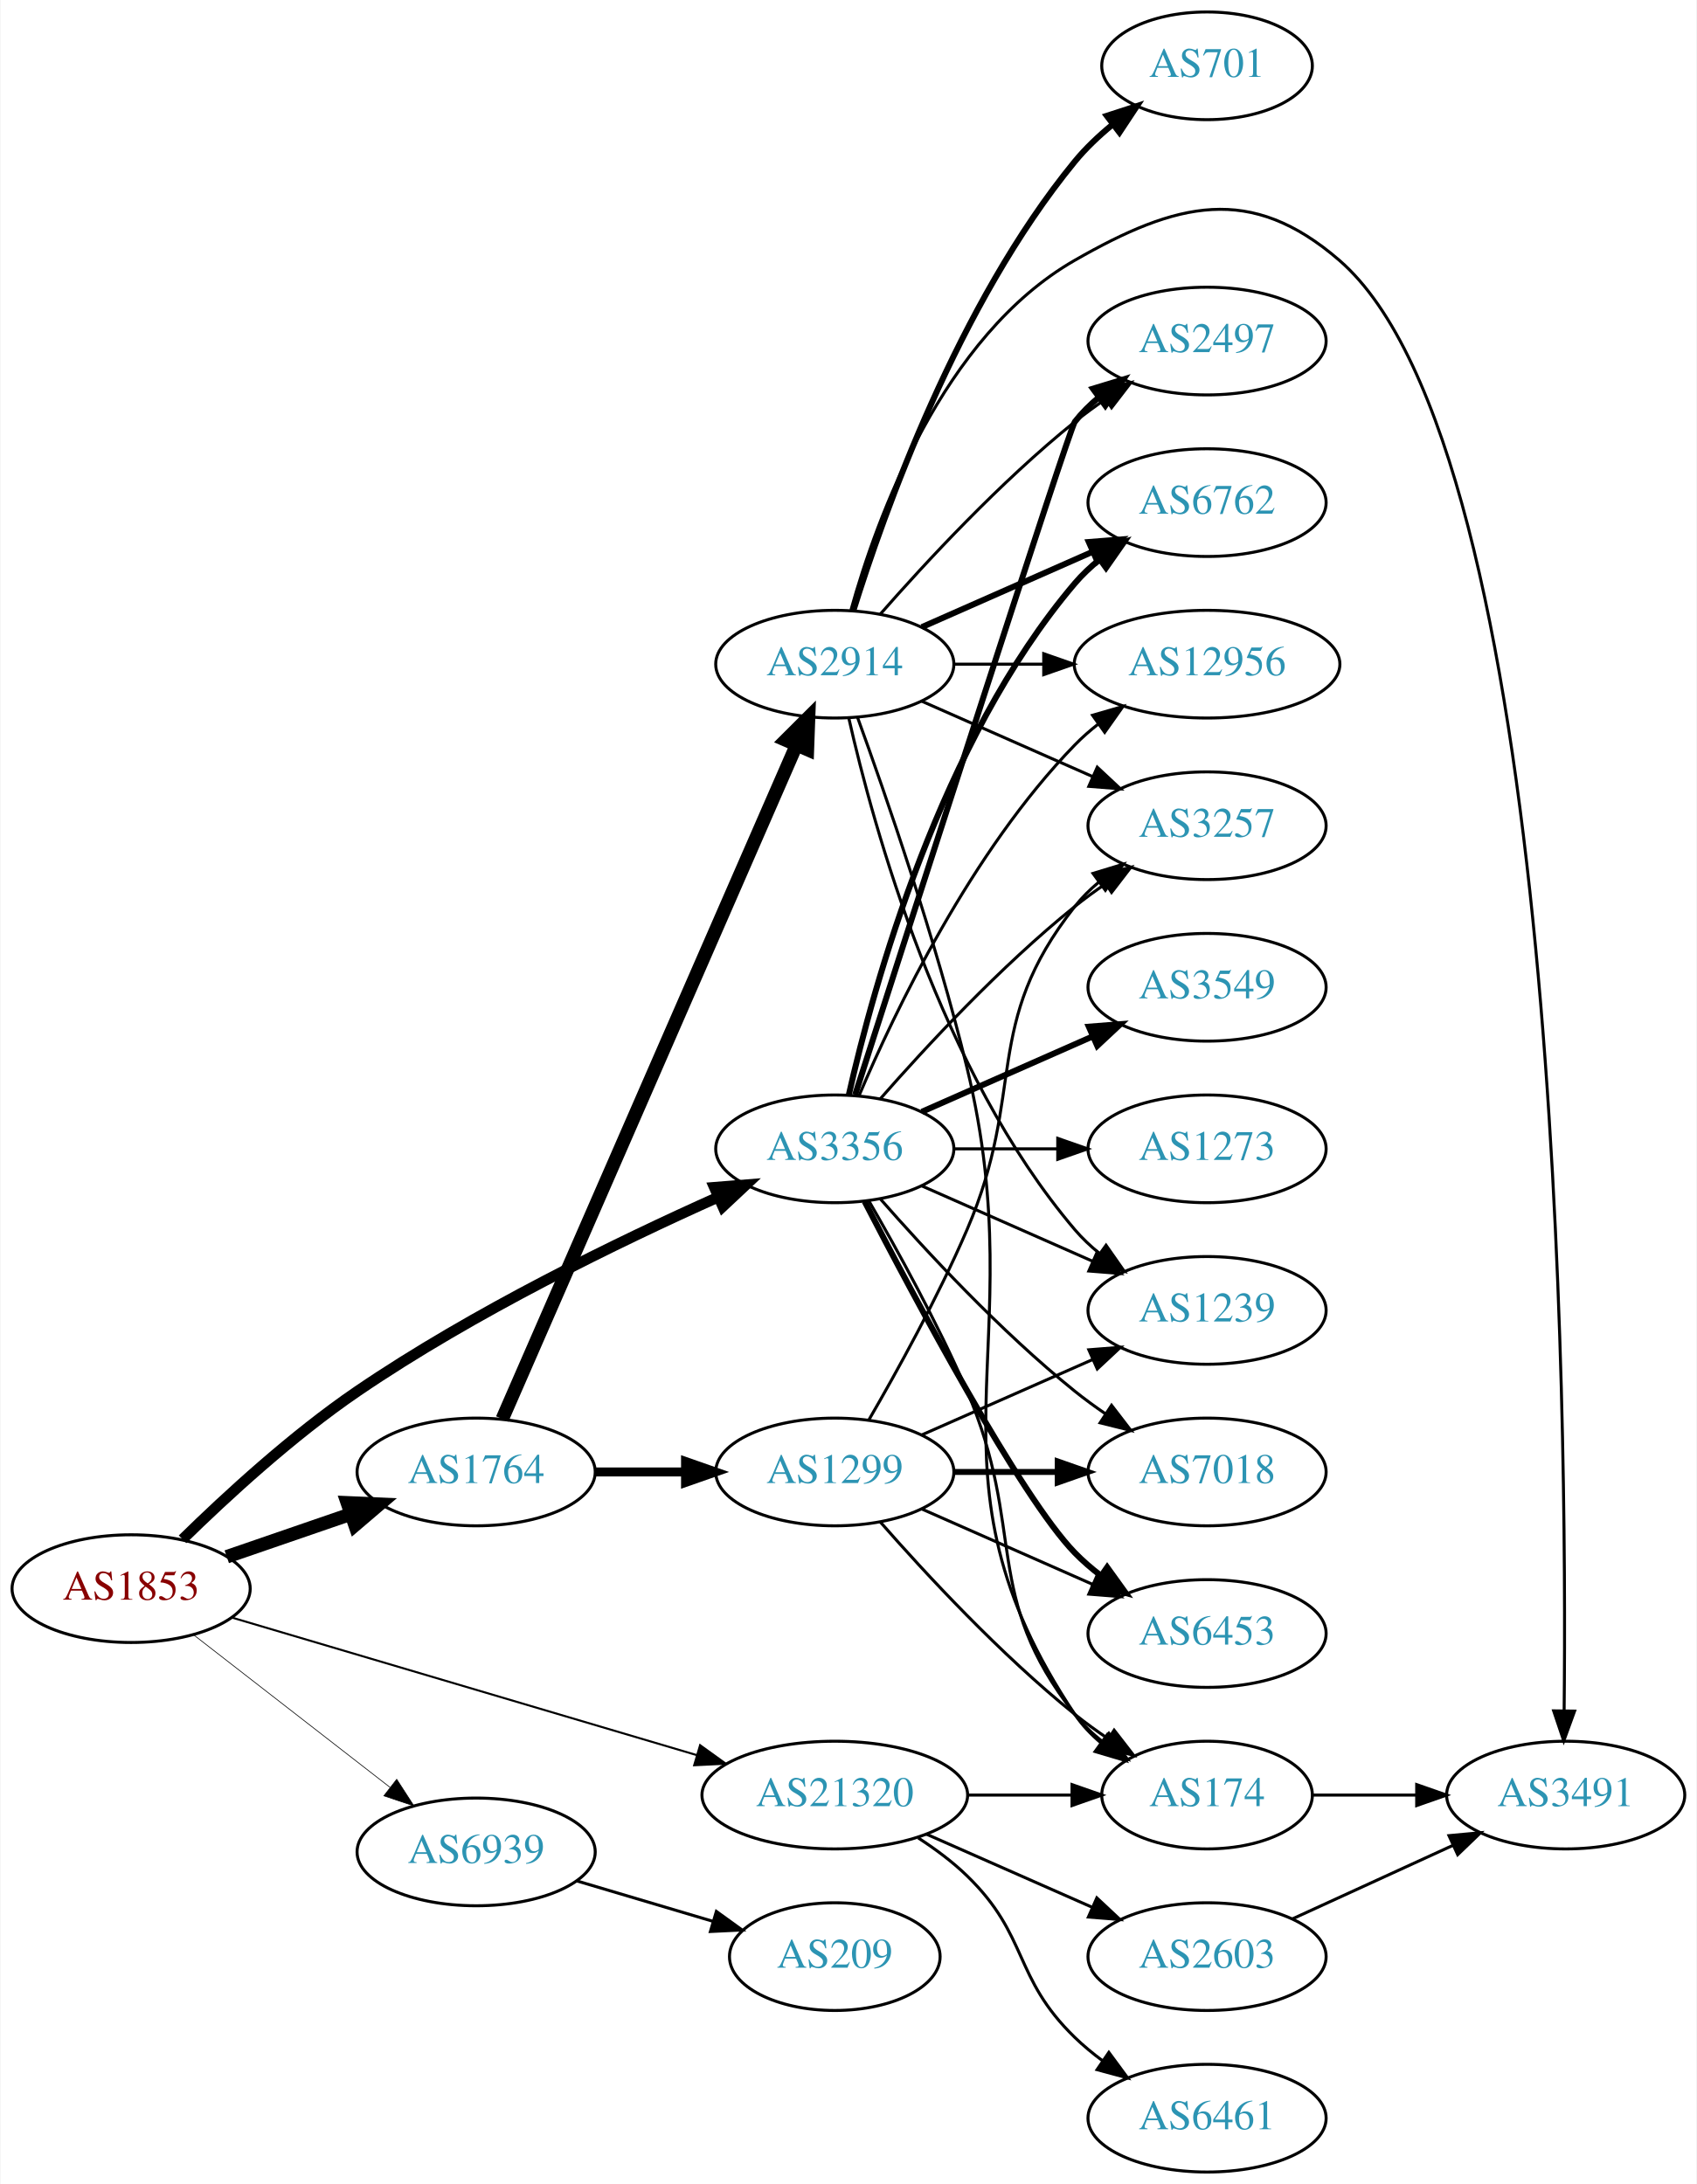
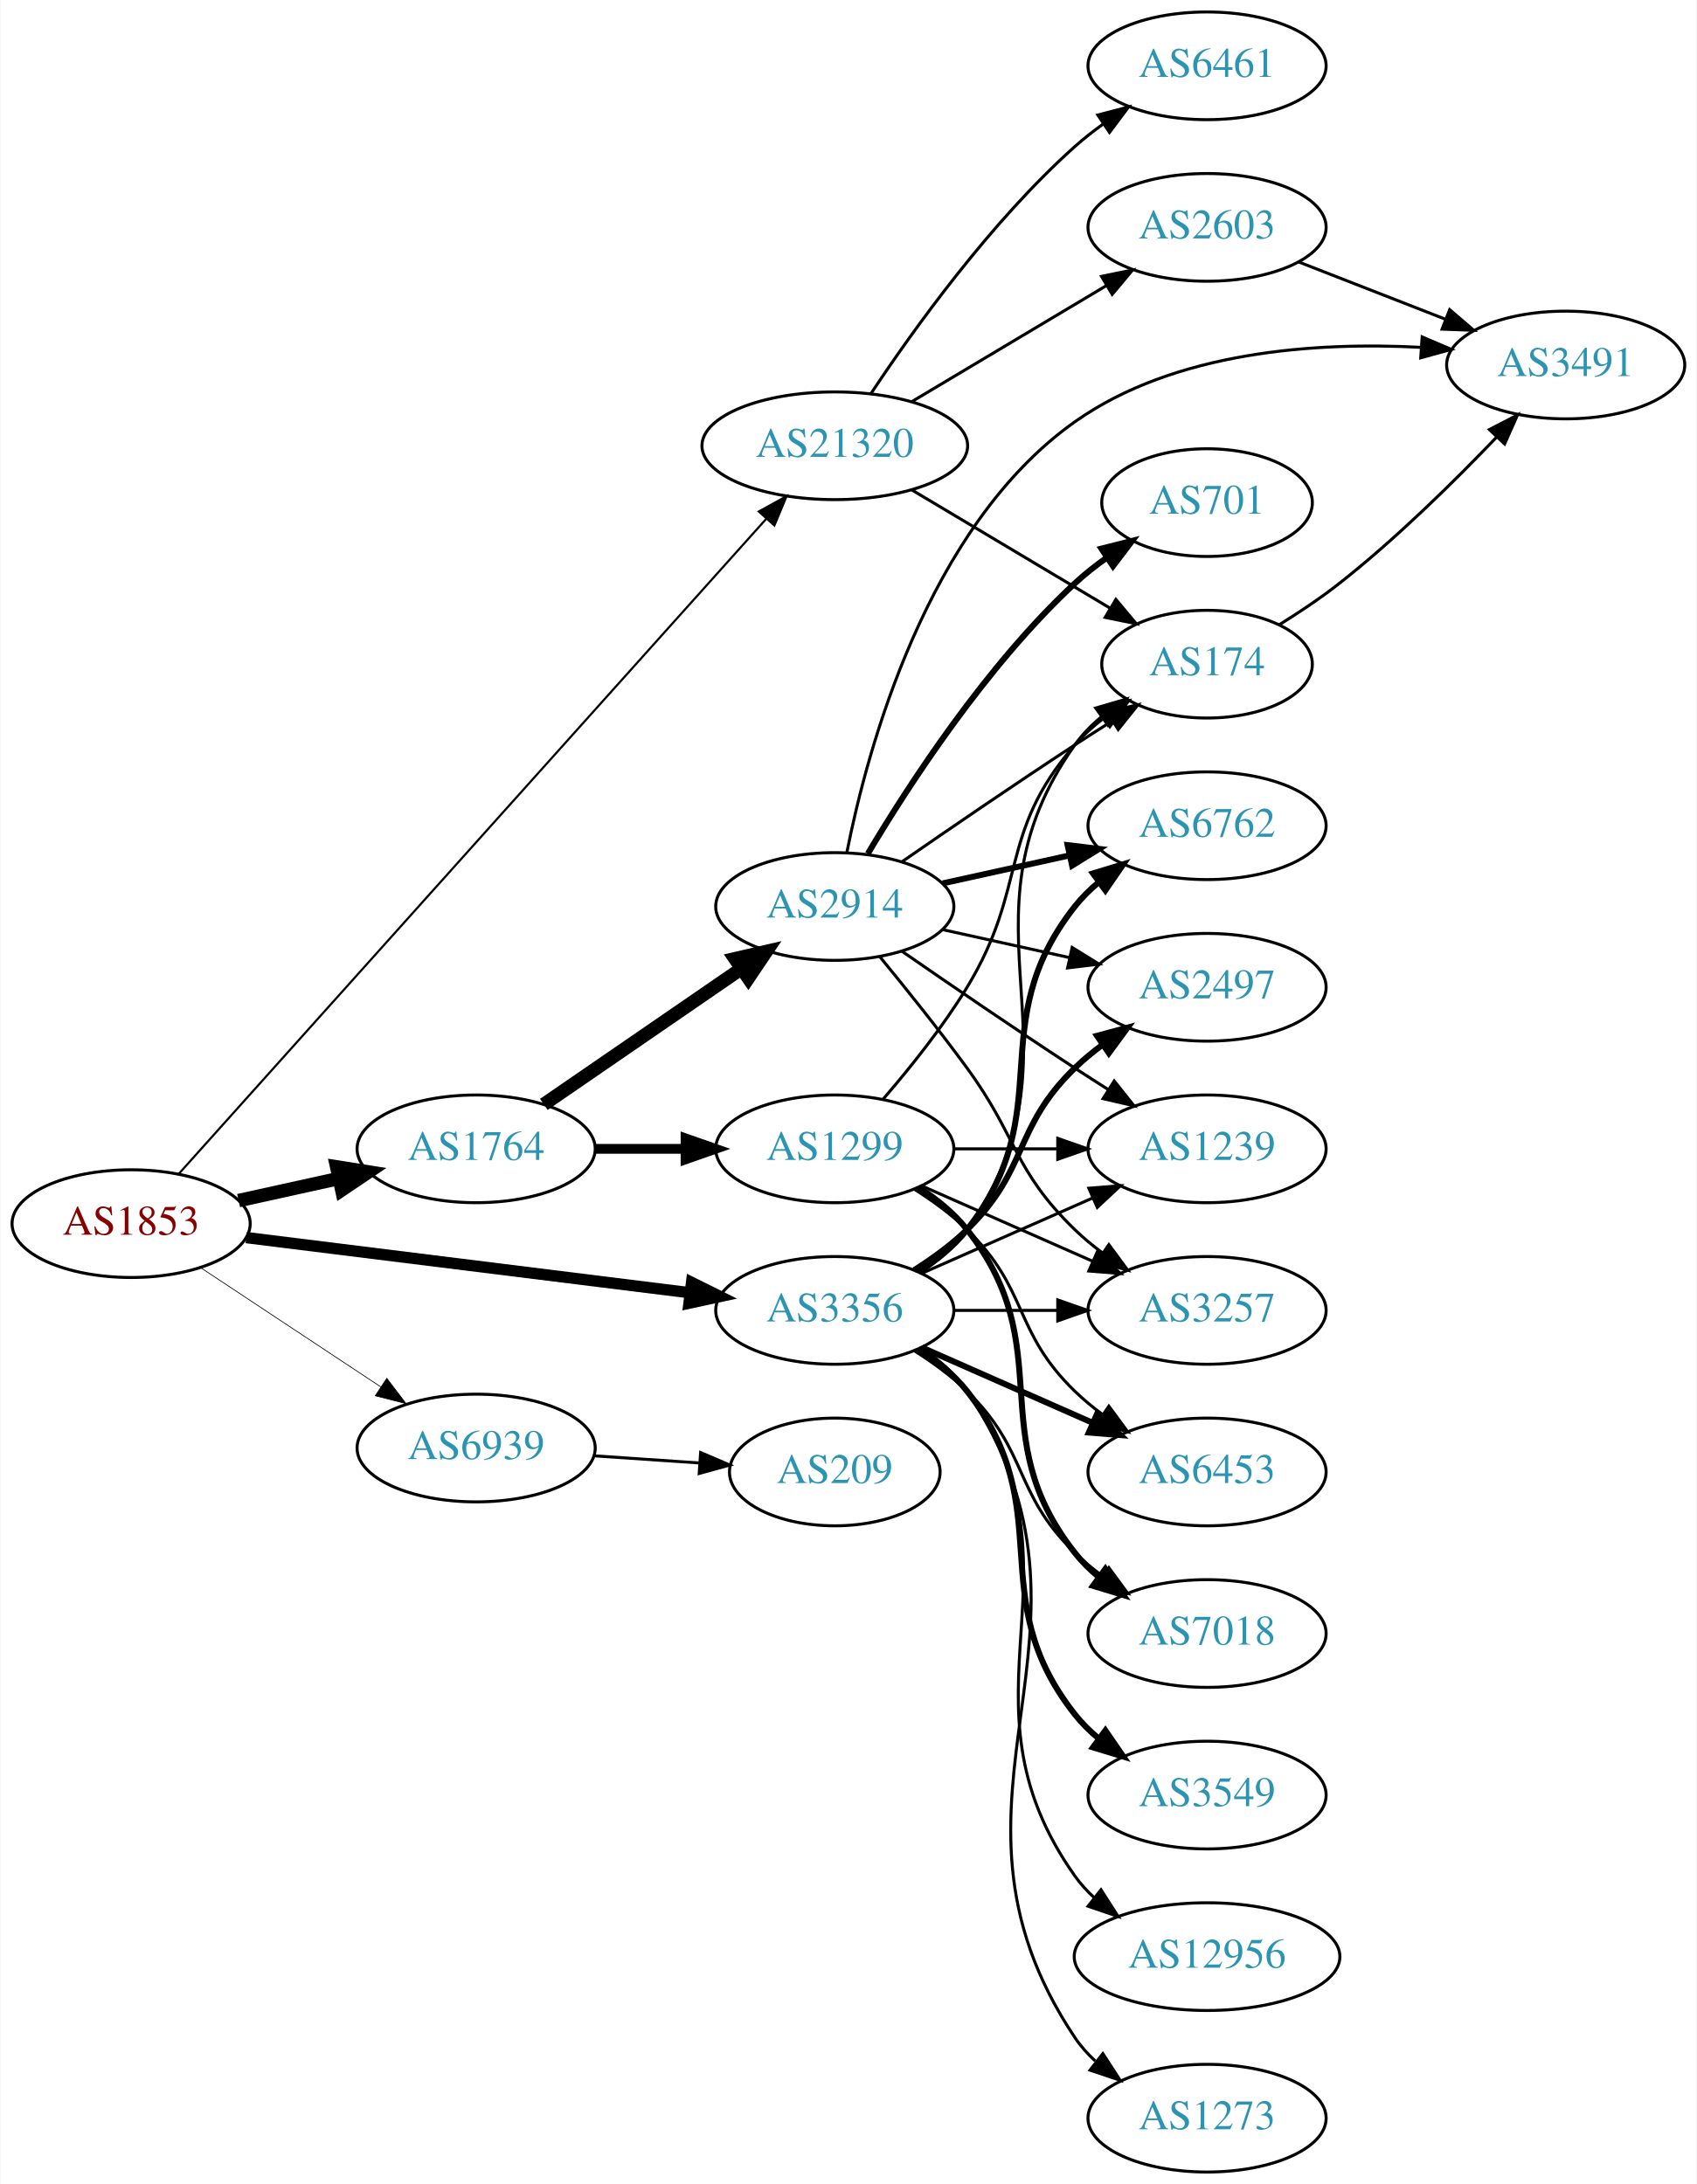
<svg xmlns="http://www.w3.org/2000/svg" xmlns:xlink="http://www.w3.org/1999/xlink" width="567pt" height="730pt" viewBox="0.00 0.00 566.66 730.00">
  <g id="graph0" class="graph" transform="scale(1 1) rotate(0) translate(4 726)">
    <polygon fill="white" stroke="none" points="-4,4 -4,-726 562.663,-726 562.663,4 -4,4" />
    <g id="node1" class="node">
      <g id="a_node1">
        <a xlink:href="/asn/1853" xlink:title="AS1853 ~ ACOnet Backbone [AT]">
-           <ellipse fill="#ffffff" stroke="black" cx="39.647" cy="-195" rx="39.794" ry="18" />
-           <text text-anchor="middle" x="39.647" y="-191.3" font-family="Times,serif" font-size="14.00" fill="#880000">AS1853</text>
+           <ellipse fill="#ffffff" stroke="black" cx="39.647" cy="-317" rx="39.794" ry="18" />
+           <text text-anchor="middle" x="39.647" y="-313.3" font-family="Times,serif" font-size="14.00" fill="#880000">AS1853</text>
        </a>
      </g>
    </g>
    <g id="node2" class="node">
      <g id="a_node2">
        <a xlink:href="/asn/1764" xlink:title="AS1764 ~ NEXTLAYER-AS [AT]">
-           <ellipse fill="#ffffff" stroke="black" cx="154.939" cy="-234" rx="39.794" ry="18" />
-           <text text-anchor="middle" x="154.939" y="-230.3" font-family="Times,serif" font-size="14.00" fill="#2c94b3">AS1764</text>
+           <ellipse fill="#ffffff" stroke="black" cx="154.939" cy="-342" rx="39.794" ry="18" />
+           <text text-anchor="middle" x="154.939" y="-338.3" font-family="Times,serif" font-size="14.00" fill="#2c94b3">AS1764</text>
        </a>
      </g>
    </g>
    <g id="edge1" class="edge">
-       <path fill="none" stroke="black" stroke-width="4.5" d="M71.604,-205.657C84.362,-210.049 99.326,-215.2 112.972,-219.897" />
-       <polygon fill="black" stroke="black" stroke-width="4.5" points="111.888,-223.689 122.625,-223.22 114.452,-216.242 111.888,-223.689" />
+       <path fill="none" stroke="black" stroke-width="4.5" d="M75.562,-324.705C86.115,-327.033 97.854,-329.624 108.967,-332.076" />
+       <polygon fill="black" stroke="black" stroke-width="4.5" points="108.33,-335.968 118.944,-334.278 110.027,-328.278 108.33,-335.968" />
    </g>
    <g id="node3" class="node">
      <g id="a_node3">
        <a xlink:href="/asn/3356" xlink:title="AS3356 ~ Level 3 Parent, LLC [US]">
-           <ellipse fill="#ffffff" stroke="black" cx="274.782" cy="-342" rx="39.794" ry="18" />
-           <text text-anchor="middle" x="274.782" y="-338.3" font-family="Times,serif" font-size="14.00" fill="#2c94b3">AS3356</text>
+           <ellipse fill="#ffffff" stroke="black" cx="274.782" cy="-288" rx="39.794" ry="18" />
+           <text text-anchor="middle" x="274.782" y="-284.3" font-family="Times,serif" font-size="14.00" fill="#2c94b3">AS3356</text>
        </a>
      </g>
    </g>
    <g id="edge2" class="edge">
-       <path fill="none" stroke="black" stroke-width="3.6" d="M56.838,-211.496C71.324,-225.701 93.566,-246.192 115.293,-261 154.104,-287.452 202.699,-311.047 235.778,-325.853" />
-       <polygon fill="black" stroke="black" stroke-width="3.6" points="234.535,-329.13 245.096,-329.975 237.367,-322.729 234.535,-329.13" />
+       <path fill="none" stroke="black" stroke-width="3.789" d="M78.104,-312.341C118.38,-307.331 182.515,-299.353 226.302,-293.906" />
+       <polygon fill="black" stroke="black" stroke-width="3.789" points="226.926,-297.356 236.418,-292.648 226.062,-290.409 226.926,-297.356" />
    </g>
    <g id="node4" class="node">
      <g id="a_node4">
        <a xlink:href="/asn/21320" xlink:title="AS21320 ~ GEANT Vereniging [EU]">
-           <ellipse fill="#ffffff" stroke="black" cx="274.782" cy="-126" rx="44.393" ry="18" />
-           <text text-anchor="middle" x="274.782" y="-122.3" font-family="Times,serif" font-size="14.00" fill="#2c94b3">AS21320</text>
+           <ellipse fill="#ffffff" stroke="black" cx="274.782" cy="-577" rx="44.393" ry="18" />
+           <text text-anchor="middle" x="274.782" y="-573.3" font-family="Times,serif" font-size="14.00" fill="#2c94b3">AS21320</text>
        </a>
      </g>
    </g>
    <g id="edge3" class="edge">
-       <path fill="none" stroke="black" stroke-width="0.675" d="M73.555,-185.26C114.131,-173.251 183.292,-152.782 228.764,-139.324" />
-       <polygon fill="black" stroke="black" stroke-width="0.675" points="229.775,-142.675 238.371,-136.48 227.789,-135.962 229.775,-142.675" />
+       <path fill="none" stroke="black" stroke-width="0.711" d="M55.585,-333.66C95.542,-378.221 205.019,-500.314 251.951,-552.653" />
+       <polygon fill="black" stroke="black" stroke-width="0.711" points="249.385,-555.034 258.666,-560.143 254.596,-550.361 249.385,-555.034" />
    </g>
    <g id="node5" class="node">
      <g id="a_node5">
        <a xlink:href="/asn/6939" xlink:title="AS6939 ~ Hurricane Electric LLC [US]">
-           <ellipse fill="#ffffff" stroke="black" cx="154.939" cy="-107" rx="39.794" ry="18" />
-           <text text-anchor="middle" x="154.939" y="-103.3" font-family="Times,serif" font-size="14.00" fill="#2c94b3">AS6939</text>
+           <ellipse fill="#ffffff" stroke="black" cx="154.939" cy="-242" rx="39.794" ry="18" />
+           <text text-anchor="middle" x="154.939" y="-238.3" font-family="Times,serif" font-size="14.00" fill="#2c94b3">AS6939</text>
        </a>
      </g>
    </g>
    <g id="edge4" class="edge">
-       <path fill="none" stroke="black" stroke-width="0.225" d="M60.64,-179.47C78.841,-165.332 105.89,-144.323 126.183,-128.56" />
-       <polygon fill="black" stroke="black" stroke-width="0.225" points="128.395,-131.273 134.146,-122.375 124.101,-125.745 128.395,-131.273" />
+       <path fill="none" stroke="black" stroke-width="0.237" d="M62.76,-302.361C79.959,-290.975 104.027,-275.042 123.117,-262.405" />
+       <polygon fill="black" stroke="black" stroke-width="0.237" points="125.089,-265.297 131.495,-256.858 121.225,-259.46 125.089,-265.297" />
    </g>
    <g id="node6" class="node">
      <g id="a_node6">
        <a xlink:href="/asn/2914" xlink:title="AS2914 ~ NTT America, Inc. [US]">
-           <ellipse fill="#ffffff" stroke="black" cx="274.782" cy="-504" rx="39.794" ry="18" />
-           <text text-anchor="middle" x="274.782" y="-500.3" font-family="Times,serif" font-size="14.00" fill="#2c94b3">AS2914</text>
+           <ellipse fill="#ffffff" stroke="black" cx="274.782" cy="-423" rx="39.794" ry="18" />
+           <text text-anchor="middle" x="274.782" y="-419.3" font-family="Times,serif" font-size="14.00" fill="#2c94b3">AS2914</text>
        </a>
      </g>
    </g>
    <g id="edge5" class="edge">
-       <path fill="none" stroke="black" stroke-width="4.5" d="M163.671,-251.715C183.773,-297.771 237.781,-421.514 261.884,-476.739" />
-       <polygon fill="black" stroke="black" stroke-width="4.5" points="258.413,-478.629 266.022,-486.219 265.63,-475.479 258.413,-478.629" />
+       <path fill="none" stroke="black" stroke-width="4.5" d="M177.554,-356.857C196.042,-369.565 222.856,-387.995 243.485,-402.175" />
+       <polygon fill="black" stroke="black" stroke-width="4.5" points="241.434,-405.544 251.906,-407.963 245.895,-399.054 241.434,-405.544" />
    </g>
    <g id="node7" class="node">
      <g id="a_node7">
        <a xlink:href="/asn/1299" xlink:title="AS1299 ~ Telia Carrier [EU]">
-           <ellipse fill="#ffffff" stroke="black" cx="274.782" cy="-234" rx="39.794" ry="18" />
-           <text text-anchor="middle" x="274.782" y="-230.3" font-family="Times,serif" font-size="14.00" fill="#2c94b3">AS1299</text>
+           <ellipse fill="#ffffff" stroke="black" cx="274.782" cy="-342" rx="39.794" ry="18" />
+           <text text-anchor="middle" x="274.782" y="-338.3" font-family="Times,serif" font-size="14.00" fill="#2c94b3">AS1299</text>
        </a>
      </g>
    </g>
    <g id="edge6" class="edge">
-       <path fill="none" stroke="black" stroke-width="3" d="M194.852,-234C204.405,-234 214.755,-234 224.718,-234" />
-       <polygon fill="black" stroke="black" stroke-width="3" points="224.91,-237.5 234.91,-234 224.91,-230.5 224.91,-237.5" />
+       <path fill="none" stroke="black" stroke-width="3.273" d="M194.852,-342C204.405,-342 214.755,-342 224.718,-342" />
+       <polygon fill="black" stroke="black" stroke-width="3.273" points="224.91,-345.5 234.91,-342 224.91,-338.5 224.91,-345.5" />
    </g>
    <g id="node8" class="node">
      <g id="a_node8">
-         <a xlink:href="/asn/174" xlink:title="AS174 ~ Cogent Communications [US]">
-           <ellipse fill="#ffffff" stroke="black" cx="399.174" cy="-126" rx="35.194" ry="18" />
-           <text text-anchor="middle" x="399.174" y="-122.3" font-family="Times,serif" font-size="14.00" fill="#2c94b3">AS174</text>
-         </a>
-       </g>
-     </g>
-     <g id="edge23" class="edge">
-       <path fill="none" stroke="black" d="M286.094,-324.723C295.448,-308.603 309.226,-283.696 318.978,-261 338.953,-214.513 323.679,-192.754 354.978,-153 357.625,-149.639 360.813,-146.583 364.245,-143.839" />
-       <polygon fill="black" stroke="black" points="366.383,-146.614 372.552,-138 362.358,-140.887 366.383,-146.614" />
+         <a xlink:href="/asn/3257" xlink:title="AS3257 ~ GTT [DE]">
+           <ellipse fill="#ffffff" stroke="black" cx="399.174" cy="-288" rx="39.794" ry="18" />
+           <text text-anchor="middle" x="399.174" y="-284.3" font-family="Times,serif" font-size="14.00" fill="#2c94b3">AS3257</text>
+         </a>
+       </g>
+     </g>
+     <g id="edge21" class="edge">
+       <path fill="none" stroke="black" d="M314.508,-288C325.446,-288 337.497,-288 348.963,-288" />
+       <polygon fill="black" stroke="black" points="349.28,-291.5 359.28,-288 349.28,-284.5 349.28,-291.5" />
    </g>
    <g id="node9" class="node">
      <g id="a_node9">
-         <a xlink:href="/asn/6762" xlink:title="AS6762 ~ TELECOM ITALIA SPARKLE S.p.A. [IT]">
-           <ellipse fill="#ffffff" stroke="black" cx="399.174" cy="-558" rx="39.794" ry="18" />
-           <text text-anchor="middle" x="399.174" y="-554.3" font-family="Times,serif" font-size="14.00" fill="#2c94b3">AS6762</text>
-         </a>
-       </g>
-     </g>
-     <g id="edge27" class="edge">
-       <path fill="none" stroke="black" stroke-width="2" d="M279.476,-360.075C287.616,-396.148 310.049,-478.14 354.978,-531 357.412,-533.864 360.229,-536.521 363.234,-538.961" />
-       <polygon fill="black" stroke="black" stroke-width="2" points="361.333,-541.905 371.494,-544.906 365.422,-536.224 361.333,-541.905" />
+         <a xlink:href="/asn/174" xlink:title="AS174 ~ Cogent Communications [US]">
+           <ellipse fill="#ffffff" stroke="black" cx="399.174" cy="-504" rx="35.194" ry="18" />
+           <text text-anchor="middle" x="399.174" y="-500.3" font-family="Times,serif" font-size="14.00" fill="#2c94b3">AS174</text>
+         </a>
+       </g>
+     </g>
+     <g id="edge22" class="edge">
+       <path fill="none" stroke="black" d="M303.616,-300.838C309.43,-304.661 314.996,-309.367 318.978,-315 361.557,-375.225 312.399,-416.775 354.978,-477 357.448,-480.493 360.527,-483.63 363.896,-486.421" />
+       <polygon fill="black" stroke="black" points="361.965,-489.343 372.136,-492.31 366.035,-483.648 361.965,-489.343" />
    </g>
    <g id="node11" class="node">
      <g id="a_node11">
        <a xlink:href="/asn/1239" xlink:title="AS1239 ~ Sprint [US]">
-           <ellipse fill="#ffffff" stroke="black" cx="399.174" cy="-288" rx="39.794" ry="18" />
-           <text text-anchor="middle" x="399.174" y="-284.3" font-family="Times,serif" font-size="14.00" fill="#2c94b3">AS1239</text>
+           <ellipse fill="#ffffff" stroke="black" cx="399.174" cy="-342" rx="39.794" ry="18" />
+           <text text-anchor="middle" x="399.174" y="-338.3" font-family="Times,serif" font-size="14.00" fill="#2c94b3">AS1239</text>
        </a>
      </g>
    </g>
    <g id="edge25" class="edge">
-       <path fill="none" stroke="black" d="M303.861,-329.611C320.809,-322.134 342.606,-312.517 360.976,-304.412" />
-       <polygon fill="black" stroke="black" points="362.489,-307.57 370.226,-300.331 359.664,-301.166 362.489,-307.57" />
-     </g>
-     <g id="node13" class="node">
-       <g id="a_node13">
-         <a xlink:href="/asn/3257" xlink:title="AS3257 ~ GTT [DE]">
+       <path fill="none" stroke="black" d="M303.861,-300.389C320.809,-307.866 342.606,-317.483 360.976,-325.588" />
+       <polygon fill="black" stroke="black" points="359.664,-328.834 370.226,-329.669 362.489,-322.43 359.664,-328.834" />
+     </g>
+     <g id="node12" class="node">
+       <g id="a_node12">
+         <a xlink:href="/asn/6762" xlink:title="AS6762 ~ TELECOM ITALIA SPARKLE S.p.A. [IT]">
          <ellipse fill="#ffffff" stroke="black" cx="399.174" cy="-450" rx="39.794" ry="18" />
-           <text text-anchor="middle" x="399.174" y="-446.3" font-family="Times,serif" font-size="14.00" fill="#2c94b3">AS3257</text>
-         </a>
-       </g>
-     </g>
-     <g id="edge21" class="edge">
-       <path fill="none" stroke="black" d="M289.934,-358.663C305.036,-375.894 330.157,-403.024 354.978,-423 358.233,-425.62 361.759,-428.192 365.343,-430.646" />
-       <polygon fill="black" stroke="black" points="363.431,-433.577 373.716,-436.121 367.262,-427.719 363.431,-433.577" />
+           <text text-anchor="middle" x="399.174" y="-446.3" font-family="Times,serif" font-size="14.00" fill="#2c94b3">AS6762</text>
+         </a>
+       </g>
+     </g>
+     <g id="edge24" class="edge">
+       <path fill="none" stroke="black" stroke-width="2" d="M302.754,-300.855C308.742,-304.72 314.602,-309.441 318.978,-315 350.277,-354.754 323.679,-383.246 354.978,-423 357.303,-425.953 360.047,-428.67 363.006,-431.147" />
+       <polygon fill="black" stroke="black" stroke-width="2" points="361.065,-434.064 371.203,-437.145 365.199,-428.415 361.065,-434.064" />
    </g>
    <g id="node14" class="node">
      <g id="a_node14">
        <a xlink:href="/asn/2497" xlink:title="AS2497 ~ Internet Initiative Japan Inc. [JP]">
-           <ellipse fill="#ffffff" stroke="black" cx="399.174" cy="-612" rx="39.794" ry="18" />
-           <text text-anchor="middle" x="399.174" y="-608.3" font-family="Times,serif" font-size="14.00" fill="#2c94b3">AS2497</text>
-         </a>
-       </g>
-     </g>
-     <g id="edge22" class="edge">
-       <path fill="none" stroke="black" stroke-width="2" d="M281.581,-360.068C299.541,-415.995 353.159,-582.673 354.978,-585 357.293,-587.961 360.03,-590.683 362.985,-593.164" />
-       <polygon fill="black" stroke="black" stroke-width="2" points="361.041,-596.078 371.176,-599.165 365.178,-590.432 361.041,-596.078" />
+           <ellipse fill="#ffffff" stroke="black" cx="399.174" cy="-396" rx="39.794" ry="18" />
+           <text text-anchor="middle" x="399.174" y="-392.3" font-family="Times,serif" font-size="14.00" fill="#2c94b3">AS2497</text>
+         </a>
+       </g>
+     </g>
+     <g id="edge20" class="edge">
+       <path fill="none" stroke="black" stroke-width="2" d="M301.311,-301.462C307.474,-305.362 313.775,-309.948 318.978,-315 339.671,-335.094 334.285,-348.906 354.978,-369 357.823,-371.763 360.997,-374.386 364.297,-376.834" />
+       <polygon fill="black" stroke="black" stroke-width="2" points="362.414,-379.786 372.645,-382.538 366.363,-374.006 362.414,-379.786" />
    </g>
    <g id="node15" class="node">
      <g id="a_node15">
-         <a xlink:href="/asn/12956" xlink:title="AS12956 ~ TELXIUS [ES]">
-           <ellipse fill="#ffffff" stroke="black" cx="399.174" cy="-504" rx="44.393" ry="18" />
-           <text text-anchor="middle" x="399.174" y="-500.3" font-family="Times,serif" font-size="14.00" fill="#2c94b3">AS12956</text>
-         </a>
-       </g>
-     </g>
-     <g id="edge28" class="edge">
-       <path fill="none" stroke="black" d="M282.973,-359.975C294.739,-387.682 320.314,-441.348 354.978,-477 357.394,-479.485 360.082,-481.842 362.903,-484.051" />
-       <polygon fill="black" stroke="black" points="360.911,-486.929 371.088,-489.873 364.968,-481.225 360.911,-486.929" />
+         <a xlink:href="/asn/7018" xlink:title="AS7018 ~ AT&amp;T Services, Inc. [US]">
+           <ellipse fill="#ffffff" stroke="black" cx="399.174" cy="-180" rx="39.794" ry="18" />
+           <text text-anchor="middle" x="399.174" y="-176.3" font-family="Times,serif" font-size="14.00" fill="#2c94b3">AS7018</text>
+         </a>
+       </g>
+     </g>
+     <g id="edge19" class="edge">
+       <path fill="none" stroke="black" d="M301.311,-274.538C307.474,-270.638 313.775,-266.052 318.978,-261 339.671,-240.906 334.285,-227.094 354.978,-207 357.823,-204.237 360.997,-201.614 364.297,-199.166" />
+       <polygon fill="black" stroke="black" points="366.363,-201.994 372.645,-193.462 362.414,-196.214 366.363,-201.994" />
    </g>
    <g id="node16" class="node">
      <g id="a_node16">
-         <a xlink:href="/asn/7018" xlink:title="AS7018 ~ AT&amp;T Services, Inc. [US]">
+         <a xlink:href="/asn/6453" xlink:title="AS6453 ~ TATA COMMUNICATIONS (AMERICA) INC [US]">
          <ellipse fill="#ffffff" stroke="black" cx="399.174" cy="-234" rx="39.794" ry="18" />
-           <text text-anchor="middle" x="399.174" y="-230.3" font-family="Times,serif" font-size="14.00" fill="#2c94b3">AS7018</text>
-         </a>
-       </g>
-     </g>
-     <g id="edge24" class="edge">
-       <path fill="none" stroke="black" d="M289.934,-325.337C305.036,-308.106 330.157,-280.976 354.978,-261 358.233,-258.38 361.759,-255.808 365.343,-253.354" />
-       <polygon fill="black" stroke="black" points="367.262,-256.281 373.716,-247.879 363.431,-250.423 367.262,-256.281" />
+           <text text-anchor="middle" x="399.174" y="-230.3" font-family="Times,serif" font-size="14.00" fill="#2c94b3">AS6453</text>
+         </a>
+       </g>
+     </g>
+     <g id="edge27" class="edge">
+       <path fill="none" stroke="black" stroke-width="2" d="M303.861,-275.611C320.809,-268.134 342.606,-258.517 360.976,-250.412" />
+       <polygon fill="black" stroke="black" stroke-width="2" points="362.489,-253.57 370.226,-246.331 359.664,-247.166 362.489,-253.57" />
    </g>
    <g id="node17" class="node">
      <g id="a_node17">
-         <a xlink:href="/asn/6453" xlink:title="AS6453 ~ TATA COMMUNICATIONS (AMERICA) INC [US]">
-           <ellipse fill="#ffffff" stroke="black" cx="399.174" cy="-180" rx="39.794" ry="18" />
-           <text text-anchor="middle" x="399.174" y="-176.3" font-family="Times,serif" font-size="14.00" fill="#2c94b3">AS6453</text>
-         </a>
-       </g>
-     </g>
-     <g id="edge26" class="edge">
-       <path fill="none" stroke="black" stroke-width="2" d="M284.747,-324.413C301.338,-292.289 336.794,-225.703 354.978,-207 357.598,-204.305 360.539,-201.761 363.622,-199.392" />
-       <polygon fill="black" stroke="black" stroke-width="2" points="365.797,-202.141 371.99,-193.545 361.788,-196.403 365.797,-202.141" />
+         <a xlink:href="/asn/3549" xlink:title="AS3549 ~ Level 3 Parent, LLC [US]">
+           <ellipse fill="#ffffff" stroke="black" cx="399.174" cy="-126" rx="39.794" ry="18" />
+           <text text-anchor="middle" x="399.174" y="-122.3" font-family="Times,serif" font-size="14.00" fill="#2c94b3">AS3549</text>
+         </a>
+       </g>
+     </g>
+     <g id="edge23" class="edge">
+       <path fill="none" stroke="black" stroke-width="2" d="M302.754,-275.145C308.742,-271.28 314.602,-266.559 318.978,-261 350.277,-221.246 323.679,-192.754 354.978,-153 357.303,-150.047 360.047,-147.33 363.006,-144.853" />
+       <polygon fill="black" stroke="black" stroke-width="2" points="365.199,-147.585 371.203,-138.855 361.065,-141.936 365.199,-147.585" />
    </g>
    <g id="node18" class="node">
      <g id="a_node18">
-         <a xlink:href="/asn/3549" xlink:title="AS3549 ~ Level 3 Parent, LLC [US]">
-           <ellipse fill="#ffffff" stroke="black" cx="399.174" cy="-396" rx="39.794" ry="18" />
-           <text text-anchor="middle" x="399.174" y="-392.3" font-family="Times,serif" font-size="14.00" fill="#2c94b3">AS3549</text>
-         </a>
-       </g>
-     </g>
-     <g id="edge20" class="edge">
-       <path fill="none" stroke="black" stroke-width="2" d="M303.861,-354.389C320.809,-361.866 342.606,-371.483 360.976,-379.588" />
-       <polygon fill="black" stroke="black" stroke-width="2" points="359.664,-382.834 370.226,-383.669 362.489,-376.43 359.664,-382.834" />
+         <a xlink:href="/asn/12956" xlink:title="AS12956 ~ TELXIUS [ES]">
+           <ellipse fill="#ffffff" stroke="black" cx="399.174" cy="-72" rx="44.393" ry="18" />
+           <text text-anchor="middle" x="399.174" y="-68.3" font-family="Times,serif" font-size="14.00" fill="#2c94b3">AS12956</text>
+         </a>
+       </g>
+     </g>
+     <g id="edge26" class="edge">
+       <path fill="none" stroke="black" d="M303.616,-275.162C309.43,-271.339 314.996,-266.633 318.978,-261 361.557,-200.775 312.399,-159.225 354.978,-99 356.867,-96.328 359.112,-93.865 361.572,-91.605" />
+       <polygon fill="black" stroke="black" points="363.735,-94.356 369.448,-85.433 359.418,-88.846 363.735,-94.356" />
    </g>
    <g id="node19" class="node">
      <g id="a_node19">
        <a xlink:href="/asn/1273" xlink:title="AS1273 ~ Vodafone Group PLC [EU]">
-           <ellipse fill="#ffffff" stroke="black" cx="399.174" cy="-342" rx="39.794" ry="18" />
-           <text text-anchor="middle" x="399.174" y="-338.3" font-family="Times,serif" font-size="14.00" fill="#2c94b3">AS1273</text>
-         </a>
-       </g>
-     </g>
-     <g id="edge29" class="edge">
-       <path fill="none" stroke="black" d="M314.508,-342C325.446,-342 337.497,-342 348.963,-342" />
-       <polygon fill="black" stroke="black" points="349.28,-345.5 359.28,-342 349.28,-338.5 349.28,-345.5" />
-     </g>
-     <g id="edge32" class="edge">
-       <path fill="none" stroke="black" d="M319.278,-126C330.535,-126 342.667,-126 353.961,-126" />
-       <polygon fill="black" stroke="black" points="354.048,-129.5 364.048,-126 354.048,-122.5 354.048,-129.5" />
+           <ellipse fill="#ffffff" stroke="black" cx="399.174" cy="-18" rx="39.794" ry="18" />
+           <text text-anchor="middle" x="399.174" y="-14.3" font-family="Times,serif" font-size="14.00" fill="#2c94b3">AS1273</text>
+         </a>
+       </g>
+     </g>
+     <g id="edge28" class="edge">
+       <path fill="none" stroke="black" d="M303.836,-275.313C309.642,-271.485 315.148,-266.737 318.978,-261 373.016,-180.056 300.94,-125.944 354.978,-45 356.893,-42.131 359.227,-39.51 361.808,-37.128" />
+       <polygon fill="black" stroke="black" points="364.359,-39.579 370.12,-30.687 360.071,-34.046 364.359,-39.579" />
+     </g>
+     <g id="edge31" class="edge">
+       <path fill="none" stroke="black" d="M300.55,-562.227C319.656,-550.832 346.209,-534.994 366.801,-522.712" />
+       <polygon fill="black" stroke="black" points="368.712,-525.648 375.507,-517.52 365.126,-519.636 368.712,-525.648" />
    </g>
    <g id="node20" class="node">
      <g id="a_node20">
-         <a xlink:href="/asn/2603" xlink:title="AS2603 ~ NORDUnet [NO]">
-           <ellipse fill="#ffffff" stroke="black" cx="399.174" cy="-72" rx="39.794" ry="18" />
-           <text text-anchor="middle" x="399.174" y="-68.3" font-family="Times,serif" font-size="14.00" fill="#2c94b3">AS2603</text>
-         </a>
-       </g>
-     </g>
-     <g id="edge30" class="edge">
-       <path fill="none" stroke="black" d="M305.41,-112.928C322.004,-105.607 342.864,-96.403 360.597,-88.579" />
-       <polygon fill="black" stroke="black" points="362.344,-91.634 370.081,-84.395 359.519,-85.23 362.344,-91.634" />
+         <a xlink:href="/asn/6461" xlink:title="AS6461 ~ Zayo Bandwidth [US]">
+           <ellipse fill="#ffffff" stroke="black" cx="399.174" cy="-704" rx="39.794" ry="18" />
+           <text text-anchor="middle" x="399.174" y="-700.3" font-family="Times,serif" font-size="14.00" fill="#2c94b3">AS6461</text>
+         </a>
+       </g>
+     </g>
+     <g id="edge29" class="edge">
+       <path fill="none" stroke="black" d="M286.842,-594.402C300.899,-615.615 326.754,-651.751 354.978,-677 357.934,-679.644 361.18,-682.19 364.523,-684.592" />
+       <polygon fill="black" stroke="black" points="362.673,-687.566 372.925,-690.237 366.576,-681.755 362.673,-687.566" />
    </g>
    <g id="node21" class="node">
      <g id="a_node21">
-         <a xlink:href="/asn/6461" xlink:title="AS6461 ~ Zayo Bandwidth [US]">
-           <ellipse fill="#ffffff" stroke="black" cx="399.174" cy="-18" rx="39.794" ry="18" />
-           <text text-anchor="middle" x="399.174" y="-14.3" font-family="Times,serif" font-size="14.00" fill="#2c94b3">AS6461</text>
-         </a>
-       </g>
-     </g>
-     <g id="edge31" class="edge">
-       <path fill="none" stroke="black" d="M302.666,-111.671C308.39,-107.964 314.156,-103.682 318.978,-99 339.671,-78.906 334.285,-65.094 354.978,-45 357.823,-42.237 360.997,-39.614 364.297,-37.166" />
-       <polygon fill="black" stroke="black" points="366.363,-39.993 372.645,-31.462 362.414,-34.214 366.363,-39.993" />
+         <a xlink:href="/asn/2603" xlink:title="AS2603 ~ NORDUnet [NO]">
+           <ellipse fill="#ffffff" stroke="black" cx="399.174" cy="-650" rx="39.794" ry="18" />
+           <text text-anchor="middle" x="399.174" y="-646.3" font-family="Times,serif" font-size="14.00" fill="#2c94b3">AS2603</text>
+         </a>
+       </g>
+     </g>
+     <g id="edge30" class="edge">
+       <path fill="none" stroke="black" d="M300.55,-591.773C319.291,-602.95 345.197,-618.402 365.614,-630.58" />
+       <polygon fill="black" stroke="black" points="363.895,-633.63 374.276,-635.746 367.481,-627.618 363.895,-633.63" />
    </g>
    <g id="node22" class="node">
      <g id="a_node22">
        <a xlink:href="/asn/209" xlink:title="AS209 ~ CenturyLink Communications, LLC [US]">
-           <ellipse fill="#ffffff" stroke="black" cx="274.782" cy="-72" rx="35.194" ry="18" />
-           <text text-anchor="middle" x="274.782" y="-68.3" font-family="Times,serif" font-size="14.00" fill="#2c94b3">AS209</text>
-         </a>
-       </g>
-     </g>
-     <g id="edge34" class="edge">
-       <path fill="none" stroke="black" d="M188.452,-97.343C202.512,-93.168 219.101,-88.241 233.896,-83.846" />
-       <polygon fill="black" stroke="black" points="235.209,-87.108 243.799,-80.905 233.216,-80.397 235.209,-87.108" />
+           <ellipse fill="#ffffff" stroke="black" cx="274.782" cy="-234" rx="35.194" ry="18" />
+           <text text-anchor="middle" x="274.782" y="-230.3" font-family="Times,serif" font-size="14.00" fill="#2c94b3">AS209</text>
+         </a>
+       </g>
+     </g>
+     <g id="edge33" class="edge">
+       <path fill="none" stroke="black" d="M194.2,-239.403C205.531,-238.633 218.03,-237.785 229.698,-236.993" />
+       <polygon fill="black" stroke="black" points="229.948,-240.484 239.688,-236.315 229.474,-233.5 229.948,-240.484" />
    </g>
    <g id="edge7" class="edge">
-       <path fill="none" stroke="black" d="M282.343,-486.327C291.627,-460.757 308.618,-411.813 318.978,-369 341.868,-274.406 300.94,-233.944 354.978,-153 357.354,-149.442 360.374,-146.264 363.71,-143.451" />
-       <polygon fill="black" stroke="black" points="365.848,-146.224 371.914,-137.538 361.755,-140.545 365.848,-146.224" />
+       <path fill="none" stroke="black" d="M289.784,-406.269C298.432,-395.75 309.625,-381.792 318.978,-369 336.003,-345.716 334.285,-335.094 354.978,-315 357.823,-312.237 360.997,-309.614 364.297,-307.166" />
+       <polygon fill="black" stroke="black" points="366.363,-309.994 372.645,-301.462 362.414,-304.214 366.363,-309.994" />
    </g>
    <g id="edge8" class="edge">
-       <path fill="none" stroke="black" stroke-width="2" d="M303.861,-516.389C320.809,-523.866 342.606,-533.483 360.976,-541.588" />
-       <polygon fill="black" stroke="black" stroke-width="2" points="359.664,-544.834 370.226,-545.669 362.489,-538.43 359.664,-544.834" />
+       <path fill="none" stroke="black" d="M297.139,-437.901C312.99,-448.877 335.193,-464.079 354.978,-477 359.023,-479.642 363.308,-482.385 367.547,-485.067" />
+       <polygon fill="black" stroke="black" points="365.762,-488.079 376.092,-490.432 369.484,-482.15 365.762,-488.079" />
    </g>
    <g id="node10" class="node">
      <g id="a_node10">
        <a xlink:href="/asn/701" xlink:title="AS701 ~ UUNET [US]">
-           <ellipse fill="#ffffff" stroke="black" cx="399.174" cy="-704" rx="35.194" ry="18" />
-           <text text-anchor="middle" x="399.174" y="-700.3" font-family="Times,serif" font-size="14.00" fill="#2c94b3">AS701</text>
+           <ellipse fill="#ffffff" stroke="black" cx="399.174" cy="-558" rx="35.194" ry="18" />
+           <text text-anchor="middle" x="399.174" y="-554.3" font-family="Times,serif" font-size="14.00" fill="#2c94b3">AS701</text>
        </a>
      </g>
    </g>
    <g id="edge9" class="edge">
-       <path fill="none" stroke="black" stroke-width="2" d="M280.953,-521.782C291.061,-554.299 315.925,-624.378 354.978,-672 358.603,-676.42 362.966,-680.557 367.506,-684.293" />
-       <polygon fill="black" stroke="black" stroke-width="2" points="365.671,-687.294 375.75,-690.56 369.907,-681.722 365.671,-687.294" />
+       <path fill="none" stroke="black" stroke-width="2" d="M285.828,-440.671C299.399,-463.472 325.331,-503.472 354.978,-531 358.275,-534.061 361.968,-536.972 365.769,-539.672" />
+       <polygon fill="black" stroke="black" stroke-width="2" points="363.879,-542.619 374.15,-545.22 367.743,-536.781 363.879,-542.619" />
    </g>
    <g id="edge10" class="edge">
-       <path fill="none" stroke="black" d="M279.476,-485.925C287.616,-449.852 310.049,-367.86 354.978,-315 357.412,-312.136 360.229,-309.479 363.234,-307.039" />
-       <polygon fill="black" stroke="black" points="365.422,-309.776 371.494,-301.094 361.333,-304.095 365.422,-309.776" />
-     </g>
-     <g id="node12" class="node">
-       <g id="a_node12">
+       <path fill="none" stroke="black" d="M297.139,-408.099C312.99,-397.123 335.193,-381.921 354.978,-369 358.56,-366.661 362.331,-364.241 366.091,-361.856" />
+       <polygon fill="black" stroke="black" points="368.153,-364.693 374.752,-356.404 364.424,-358.769 368.153,-364.693" />
+     </g>
+     <g id="edge11" class="edge">
+       <path fill="none" stroke="black" stroke-width="2" d="M310.855,-430.737C324.042,-433.646 339.222,-436.995 353.187,-440.076" />
+       <polygon fill="black" stroke="black" stroke-width="2" points="352.577,-443.525 363.096,-442.262 354.085,-436.69 352.577,-443.525" />
+     </g>
+     <g id="node13" class="node">
+       <g id="a_node13">
        <a xlink:href="/asn/3491" xlink:title="AS3491 ~ PCCW Global, Inc. [US]">
-           <ellipse fill="#ffffff" stroke="black" cx="519.017" cy="-126" rx="39.794" ry="18" />
-           <text text-anchor="middle" x="519.017" y="-122.3" font-family="Times,serif" font-size="14.00" fill="#2c94b3">AS3491</text>
-         </a>
-       </g>
-     </g>
-     <g id="edge11" class="edge">
-       <path fill="none" stroke="black" d="M280.194,-522.141C288.717,-552.706 310.649,-613.611 354.978,-639 389.068,-658.525 413.659,-664.701 443.37,-639 517.098,-575.224 519.5,-252.041 518.495,-154.143" />
-       <polygon fill="black" stroke="black" points="521.994,-154.065 518.371,-144.109 514.994,-154.151 521.994,-154.065" />
+           <ellipse fill="#ffffff" stroke="black" cx="519.017" cy="-604" rx="39.794" ry="18" />
+           <text text-anchor="middle" x="519.017" y="-600.3" font-family="Times,serif" font-size="14.00" fill="#2c94b3">AS3491</text>
+         </a>
+       </g>
    </g>
    <g id="edge12" class="edge">
-       <path fill="none" stroke="black" d="M303.861,-491.611C320.809,-484.134 342.606,-474.517 360.976,-466.412" />
-       <polygon fill="black" stroke="black" points="362.489,-469.57 370.226,-462.331 359.664,-463.166 362.489,-469.57" />
+       <path fill="none" stroke="black" d="M278.798,-440.994C285.591,-475.355 305.537,-549.997 354.978,-585 388.424,-608.679 435.741,-611.751 470.791,-609.895" />
+       <polygon fill="black" stroke="black" points="471.047,-613.386 480.787,-609.216 470.573,-606.402 471.047,-613.386" />
    </g>
    <g id="edge13" class="edge">
-       <path fill="none" stroke="black" d="M289.934,-520.663C305.036,-537.894 330.157,-565.024 354.978,-585 358.233,-587.62 361.759,-590.192 365.343,-592.646" />
-       <polygon fill="black" stroke="black" points="363.431,-595.577 373.716,-598.121 367.262,-589.719 363.431,-595.577" />
+       <path fill="none" stroke="black" d="M310.855,-415.263C324.042,-412.354 339.222,-409.005 353.187,-405.924" />
+       <polygon fill="black" stroke="black" points="354.085,-409.31 363.096,-403.738 352.577,-402.475 354.085,-409.31" />
    </g>
    <g id="edge14" class="edge">
-       <path fill="none" stroke="black" d="M314.508,-504C323.968,-504 334.26,-504 344.286,-504" />
-       <polygon fill="black" stroke="black" points="344.592,-507.5 354.592,-504 344.592,-500.5 344.592,-507.5" />
+       <path fill="none" stroke="black" d="M303.861,-329.611C320.809,-322.134 342.606,-312.517 360.976,-304.412" />
+       <polygon fill="black" stroke="black" points="362.489,-307.57 370.226,-300.331 359.664,-301.166 362.489,-307.57" />
+     </g>
+     <g id="edge17" class="edge">
+       <path fill="none" stroke="black" d="M290.98,-358.677C299.855,-368.949 310.868,-382.666 318.978,-396 339.451,-429.658 329.144,-447.258 354.978,-477 357.784,-480.23 361.071,-483.203 364.559,-485.902" />
+       <polygon fill="black" stroke="black" points="362.71,-488.879 372.925,-491.69 366.693,-483.122 362.71,-488.879" />
+     </g>
+     <g id="edge16" class="edge">
+       <path fill="none" stroke="black" d="M314.508,-342C325.446,-342 337.497,-342 348.963,-342" />
+       <polygon fill="black" stroke="black" points="349.28,-345.5 359.28,-342 349.28,-338.5 349.28,-345.5" />
    </g>
    <g id="edge15" class="edge">
-       <path fill="none" stroke="black" d="M289.934,-217.337C305.036,-200.106 330.157,-172.976 354.978,-153 358.483,-150.179 362.301,-147.413 366.169,-144.792" />
-       <polygon fill="black" stroke="black" points="368.127,-147.694 374.615,-139.318 364.32,-141.82 368.127,-147.694" />
-     </g>
-     <g id="edge17" class="edge">
-       <path fill="none" stroke="black" d="M303.861,-246.389C320.809,-253.866 342.606,-263.483 360.976,-271.588" />
-       <polygon fill="black" stroke="black" points="359.664,-274.834 370.226,-275.669 362.489,-268.43 359.664,-274.834" />
+       <path fill="none" stroke="black" stroke-width="2" d="M302.754,-329.145C308.742,-325.28 314.602,-320.559 318.978,-315 350.277,-275.246 323.679,-246.754 354.978,-207 357.303,-204.047 360.047,-201.33 363.006,-198.853" />
+       <polygon fill="black" stroke="black" stroke-width="2" points="365.199,-201.585 371.203,-192.855 361.065,-195.936 365.199,-201.585" />
    </g>
    <g id="edge18" class="edge">
-       <path fill="none" stroke="black" d="M286.094,-251.277C295.448,-267.397 309.226,-292.304 318.978,-315 338.953,-361.487 323.679,-383.246 354.978,-423 357.303,-425.953 360.047,-428.67 363.006,-431.147" />
-       <polygon fill="black" stroke="black" points="361.065,-434.064 371.203,-437.145 365.199,-428.415 361.065,-434.064" />
-     </g>
-     <g id="edge16" class="edge">
-       <path fill="none" stroke="black" stroke-width="2" d="M314.508,-234C325.446,-234 337.497,-234 348.963,-234" />
-       <polygon fill="black" stroke="black" stroke-width="2" points="349.28,-237.5 359.28,-234 349.28,-230.5 349.28,-237.5" />
-     </g>
-     <g id="edge19" class="edge">
-       <path fill="none" stroke="black" d="M303.861,-221.611C320.809,-214.134 342.606,-204.517 360.976,-196.412" />
-       <polygon fill="black" stroke="black" points="362.489,-199.57 370.226,-192.331 359.664,-193.166 362.489,-199.57" />
-     </g>
-     <g id="edge35" class="edge">
-       <path fill="none" stroke="black" d="M434.576,-126C445.4,-126 457.568,-126 469.194,-126" />
-       <polygon fill="black" stroke="black" points="469.225,-129.5 479.225,-126 469.225,-122.5 469.225,-129.5" />
-     </g>
-     <g id="edge33" class="edge">
-       <path fill="none" stroke="black" d="M427.803,-84.661C443.76,-91.973 464.031,-101.261 481.313,-109.181" />
-       <polygon fill="black" stroke="black" points="480.012,-112.435 490.561,-113.419 482.928,-106.071 480.012,-112.435" />
+       <path fill="none" stroke="black" d="M301.311,-328.538C307.474,-324.638 313.775,-320.052 318.978,-315 339.671,-294.906 334.285,-281.094 354.978,-261 357.823,-258.237 360.997,-255.614 364.297,-253.166" />
+       <polygon fill="black" stroke="black" points="366.363,-255.994 372.645,-247.462 362.414,-250.214 366.363,-255.994" />
+     </g>
+     <g id="edge34" class="edge">
+       <path fill="none" stroke="black" d="M423.216,-517.128C429.918,-521.282 437.114,-526.08 443.37,-531 462.298,-545.886 481.682,-564.98 495.953,-579.906" />
+       <polygon fill="black" stroke="black" points="493.51,-582.418 502.919,-587.288 498.601,-577.613 493.51,-582.418" />
+     </g>
+     <g id="edge32" class="edge">
+       <path fill="none" stroke="black" d="M429.911,-638.392C444.704,-632.618 462.782,-625.561 478.703,-619.346" />
+       <polygon fill="black" stroke="black" points="480.247,-622.501 488.29,-615.604 477.701,-615.98 480.247,-622.501" />
    </g>
  </g>
</svg>
